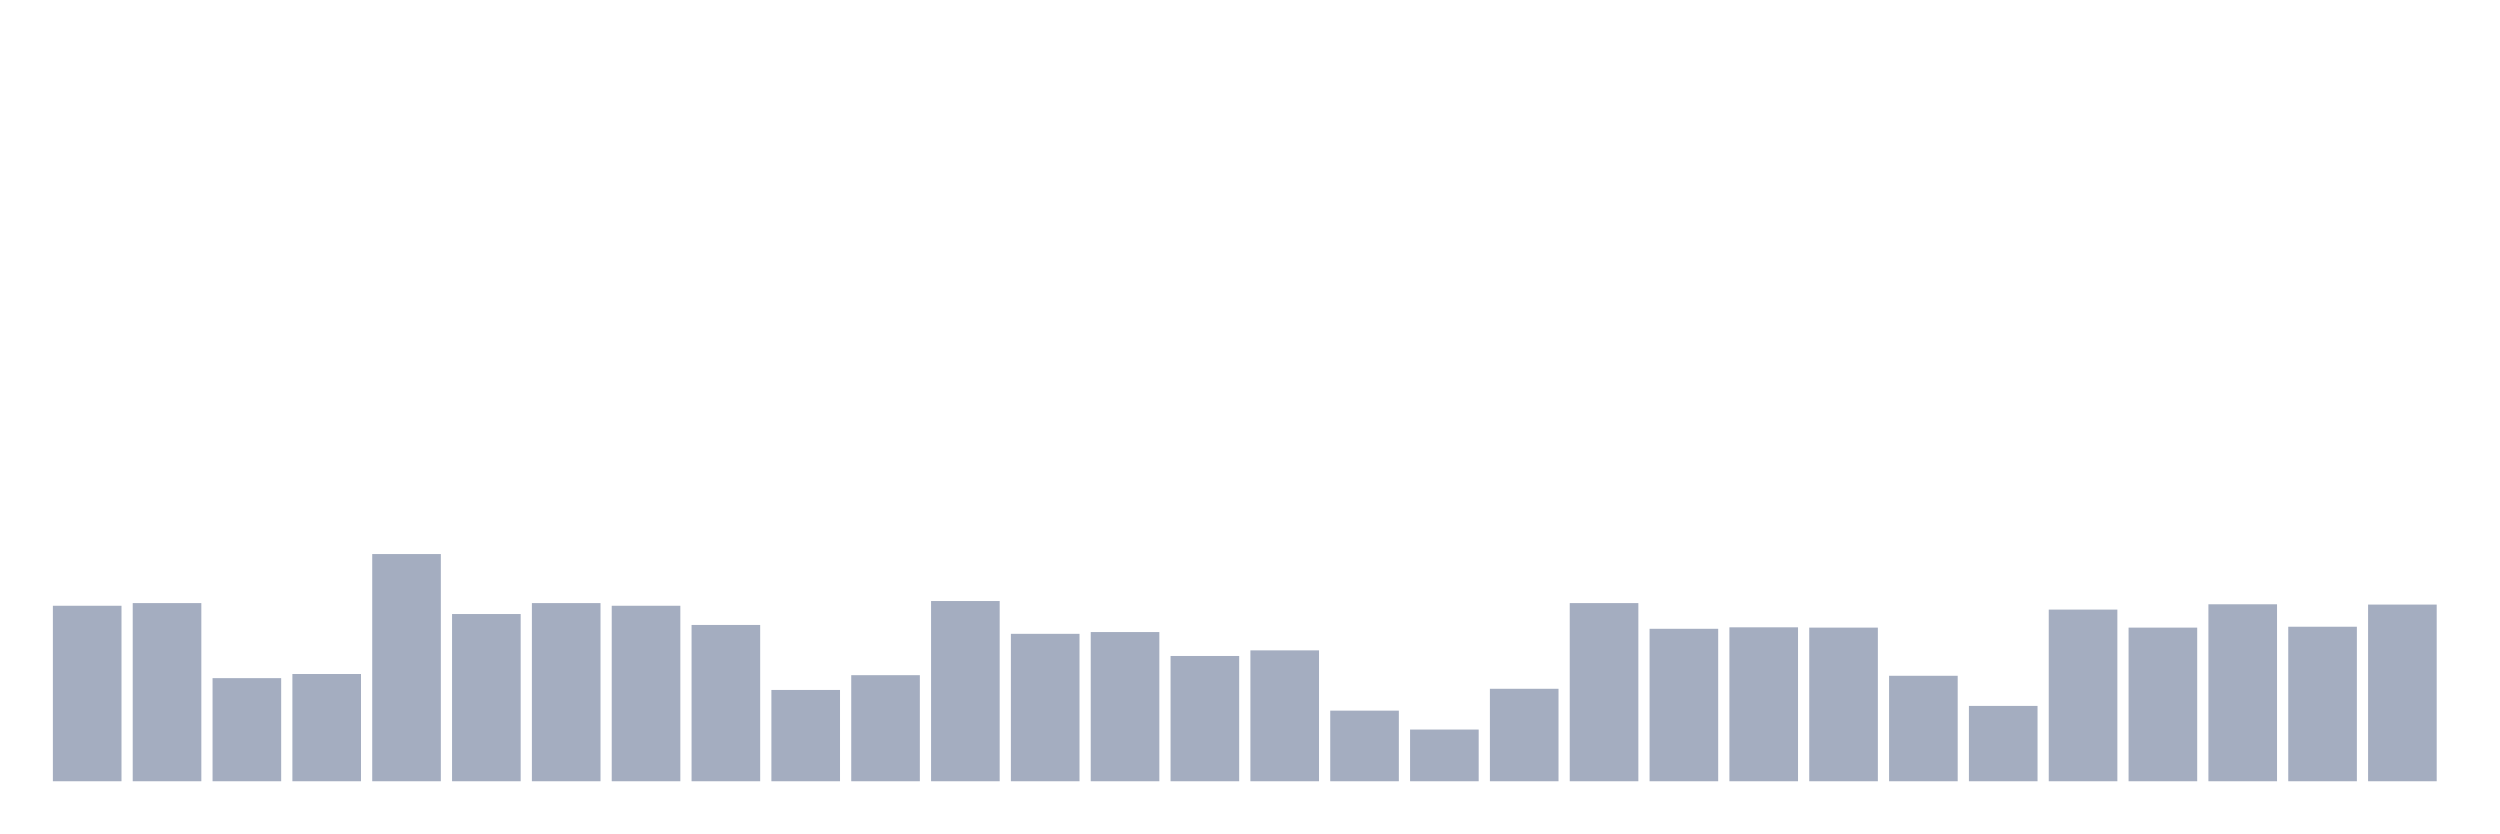
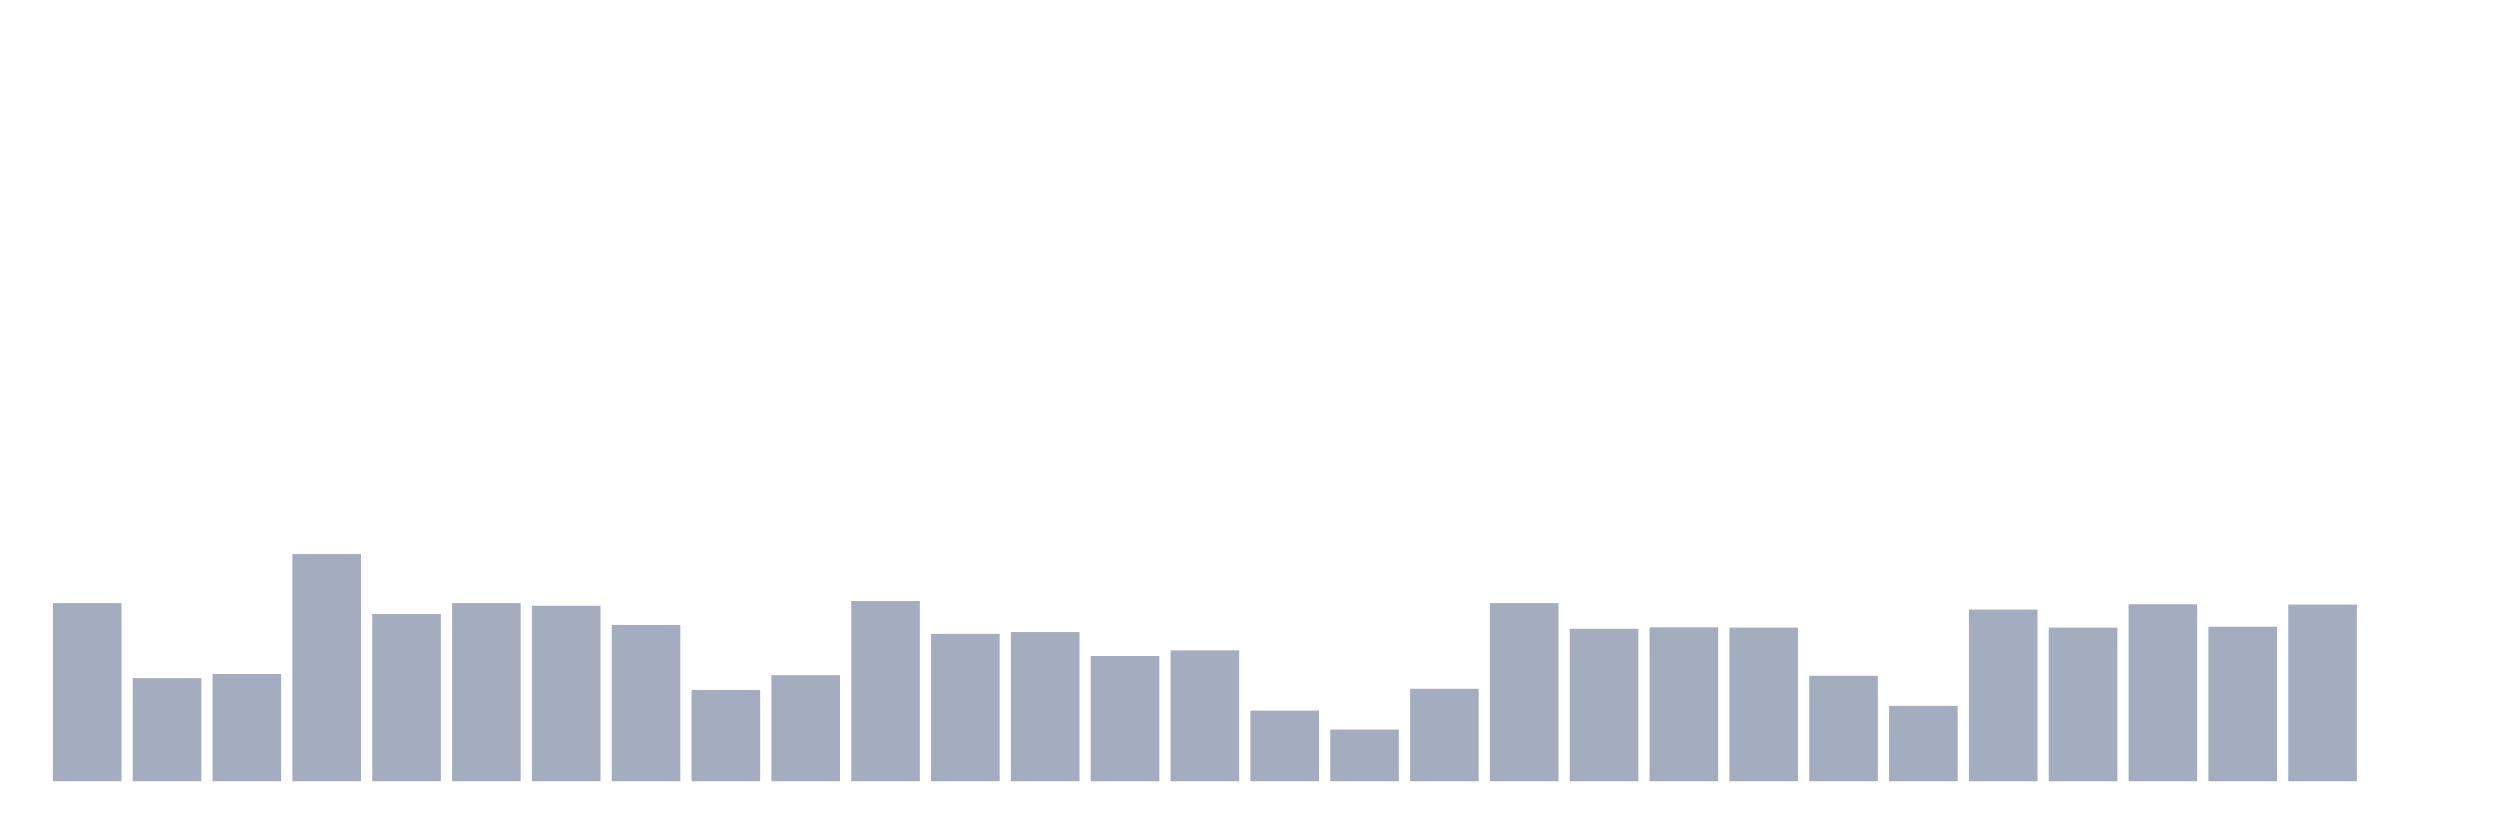
<svg xmlns="http://www.w3.org/2000/svg" viewBox="0 0 480 160">
  <g transform="translate(10,10)">
-     <rect class="bar" x="0.153" width="13.175" y="106.305" height="33.695" fill="rgb(164,173,192)" />
-     <rect class="bar" x="15.482" width="13.175" y="105.794" height="34.206" fill="rgb(164,173,192)" />
-     <rect class="bar" x="30.81" width="13.175" y="120.203" height="19.797" fill="rgb(164,173,192)" />
-     <rect class="bar" x="46.138" width="13.175" y="119.408" height="20.592" fill="rgb(164,173,192)" />
-     <rect class="bar" x="61.466" width="13.175" y="96.378" height="43.622" fill="rgb(164,173,192)" />
-     <rect class="bar" x="76.794" width="13.175" y="107.893" height="32.107" fill="rgb(164,173,192)" />
-     <rect class="bar" x="92.123" width="13.175" y="105.794" height="34.206" fill="rgb(164,173,192)" />
-     <rect class="bar" x="107.451" width="13.175" y="106.305" height="33.695" fill="rgb(164,173,192)" />
-     <rect class="bar" x="122.779" width="13.175" y="109.992" height="30.008" fill="rgb(164,173,192)" />
-     <rect class="bar" x="138.107" width="13.175" y="122.472" height="17.528" fill="rgb(164,173,192)" />
-     <rect class="bar" x="153.436" width="13.175" y="119.635" height="20.365" fill="rgb(164,173,192)" />
-     <rect class="bar" x="168.764" width="13.175" y="105.397" height="34.603" fill="rgb(164,173,192)" />
-     <rect class="bar" x="184.092" width="13.175" y="111.694" height="28.306" fill="rgb(164,173,192)" />
-     <rect class="bar" x="199.42" width="13.175" y="111.353" height="28.647" fill="rgb(164,173,192)" />
-     <rect class="bar" x="214.748" width="13.175" y="115.948" height="24.052" fill="rgb(164,173,192)" />
-     <rect class="bar" x="230.077" width="13.175" y="114.87" height="25.13" fill="rgb(164,173,192)" />
-     <rect class="bar" x="245.405" width="13.175" y="126.442" height="13.558" fill="rgb(164,173,192)" />
-     <rect class="bar" x="260.733" width="13.175" y="130.073" height="9.927" fill="rgb(164,173,192)" />
-     <rect class="bar" x="276.061" width="13.175" y="122.245" height="17.755" fill="rgb(164,173,192)" />
-     <rect class="bar" x="291.39" width="13.175" y="105.794" height="34.206" fill="rgb(164,173,192)" />
-     <rect class="bar" x="306.718" width="13.175" y="110.729" height="29.271" fill="rgb(164,173,192)" />
-     <rect class="bar" x="322.046" width="13.175" y="110.446" height="29.554" fill="rgb(164,173,192)" />
-     <rect class="bar" x="337.374" width="13.175" y="110.502" height="29.498" fill="rgb(164,173,192)" />
-     <rect class="bar" x="352.702" width="13.175" y="119.749" height="20.251" fill="rgb(164,173,192)" />
-     <rect class="bar" x="368.031" width="13.175" y="125.535" height="14.465" fill="rgb(164,173,192)" />
-     <rect class="bar" x="383.359" width="13.175" y="107.042" height="32.958" fill="rgb(164,173,192)" />
-     <rect class="bar" x="398.687" width="13.175" y="110.502" height="29.498" fill="rgb(164,173,192)" />
-     <rect class="bar" x="414.015" width="13.175" y="106.021" height="33.979" fill="rgb(164,173,192)" />
-     <rect class="bar" x="429.344" width="13.175" y="110.332" height="29.668" fill="rgb(164,173,192)" />
-     <rect class="bar" x="444.672" width="13.175" y="106.078" height="33.922" fill="rgb(164,173,192)" />
+     <rect class="bar" x="0.153" width="13.175" y="105.794" height="34.206" fill="rgb(164,173,192)" />
+     <rect class="bar" x="15.482" width="13.175" y="120.203" height="19.797" fill="rgb(164,173,192)" />
+     <rect class="bar" x="30.81" width="13.175" y="119.408" height="20.592" fill="rgb(164,173,192)" />
+     <rect class="bar" x="46.138" width="13.175" y="96.378" height="43.622" fill="rgb(164,173,192)" />
+     <rect class="bar" x="61.466" width="13.175" y="107.893" height="32.107" fill="rgb(164,173,192)" />
+     <rect class="bar" x="76.794" width="13.175" y="105.794" height="34.206" fill="rgb(164,173,192)" />
+     <rect class="bar" x="92.123" width="13.175" y="106.305" height="33.695" fill="rgb(164,173,192)" />
+     <rect class="bar" x="107.451" width="13.175" y="109.992" height="30.008" fill="rgb(164,173,192)" />
+     <rect class="bar" x="122.779" width="13.175" y="122.472" height="17.528" fill="rgb(164,173,192)" />
+     <rect class="bar" x="138.107" width="13.175" y="119.635" height="20.365" fill="rgb(164,173,192)" />
+     <rect class="bar" x="153.436" width="13.175" y="105.397" height="34.603" fill="rgb(164,173,192)" />
+     <rect class="bar" x="168.764" width="13.175" y="111.694" height="28.306" fill="rgb(164,173,192)" />
+     <rect class="bar" x="184.092" width="13.175" y="111.353" height="28.647" fill="rgb(164,173,192)" />
+     <rect class="bar" x="199.42" width="13.175" y="115.948" height="24.052" fill="rgb(164,173,192)" />
+     <rect class="bar" x="214.748" width="13.175" y="114.87" height="25.13" fill="rgb(164,173,192)" />
+     <rect class="bar" x="230.077" width="13.175" y="126.442" height="13.558" fill="rgb(164,173,192)" />
+     <rect class="bar" x="245.405" width="13.175" y="130.073" height="9.927" fill="rgb(164,173,192)" />
+     <rect class="bar" x="260.733" width="13.175" y="122.245" height="17.755" fill="rgb(164,173,192)" />
+     <rect class="bar" x="276.061" width="13.175" y="105.794" height="34.206" fill="rgb(164,173,192)" />
+     <rect class="bar" x="291.39" width="13.175" y="110.729" height="29.271" fill="rgb(164,173,192)" />
+     <rect class="bar" x="306.718" width="13.175" y="110.446" height="29.554" fill="rgb(164,173,192)" />
+     <rect class="bar" x="322.046" width="13.175" y="110.502" height="29.498" fill="rgb(164,173,192)" />
+     <rect class="bar" x="337.374" width="13.175" y="119.749" height="20.251" fill="rgb(164,173,192)" />
+     <rect class="bar" x="352.702" width="13.175" y="125.535" height="14.465" fill="rgb(164,173,192)" />
+     <rect class="bar" x="368.031" width="13.175" y="107.042" height="32.958" fill="rgb(164,173,192)" />
+     <rect class="bar" x="383.359" width="13.175" y="110.502" height="29.498" fill="rgb(164,173,192)" />
+     <rect class="bar" x="398.687" width="13.175" y="106.021" height="33.979" fill="rgb(164,173,192)" />
+     <rect class="bar" x="414.015" width="13.175" y="110.332" height="29.668" fill="rgb(164,173,192)" />
+     <rect class="bar" x="429.344" width="13.175" y="106.078" height="33.922" fill="rgb(164,173,192)" />
+     <rect class="bar" x="444.672" width="13.175" y="140" height="0" fill="rgb(164,173,192)" />
  </g>
</svg>
